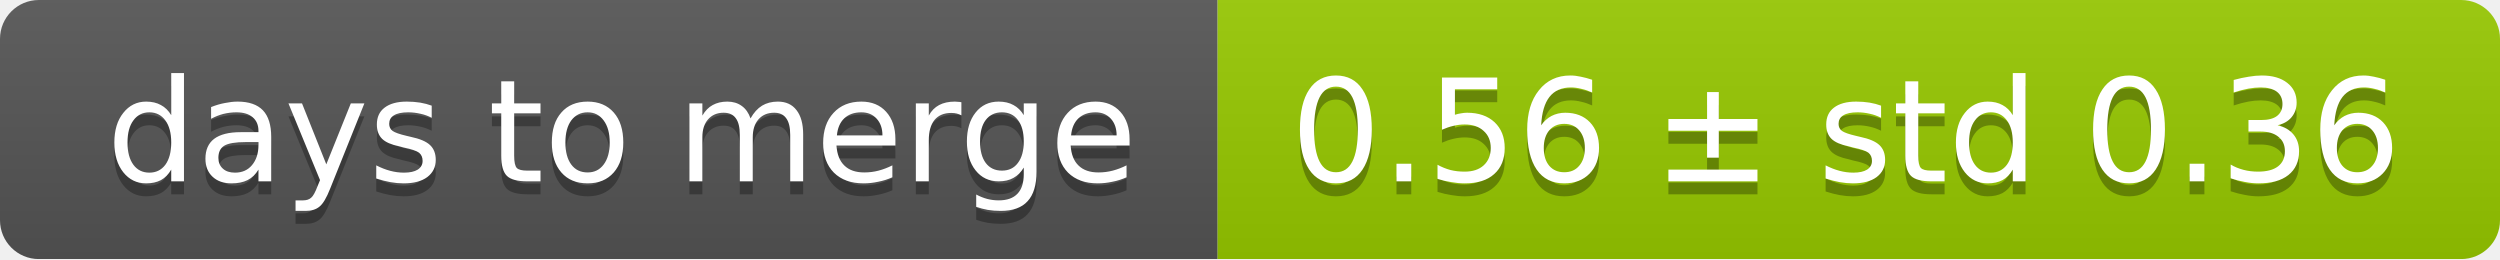
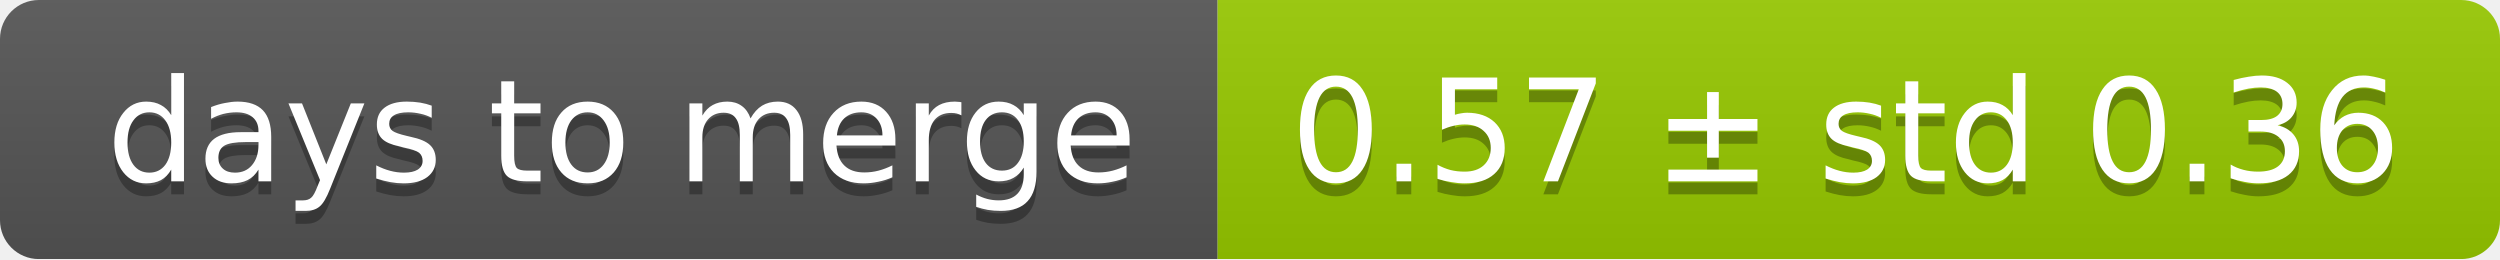
<svg xmlns="http://www.w3.org/2000/svg" width="193" height="20">
  <linearGradient id="smooth" x2="0" y2="100%">
    <stop offset="0" stop-color="#bbb" stop-opacity=".1" />
    <stop offset="1" stop-opacity=".1" />
  </linearGradient>
  <mask id="round">
    <rect width="193" height="20" rx="3" fill="#fff" />
  </mask>
  <g mask="url(#round)">
    <rect width="94" height="20" fill="#555" />
    <rect x="94" width="99" height="20" fill="#97ca00" />
    <rect width="193" height="20" fill="url(#smooth)" />
  </g>
  <g fill="#fff" text-anchor="middle" font-family="DejaVu Sans,Verdana,Geneva,sans-serif" font-size="11">
    <text x="48" y="15" fill="#010101" fill-opacity=".3">days to merge</text>
    <text x="48" y="14">days to merge</text>
-     <text x="142.5" y="15" fill="#010101" fill-opacity=".3">0.56 ± std 0.36</text>
-     <text x="142.5" y="14">0.56 ± std 0.36</text>
+     <text x="142.5" y="15" fill="#010101" fill-opacity=".3">0.57 ± std 0.36</text>
+     <text x="142.5" y="14">0.57 ± std 0.36</text>
  </g>
</svg>
